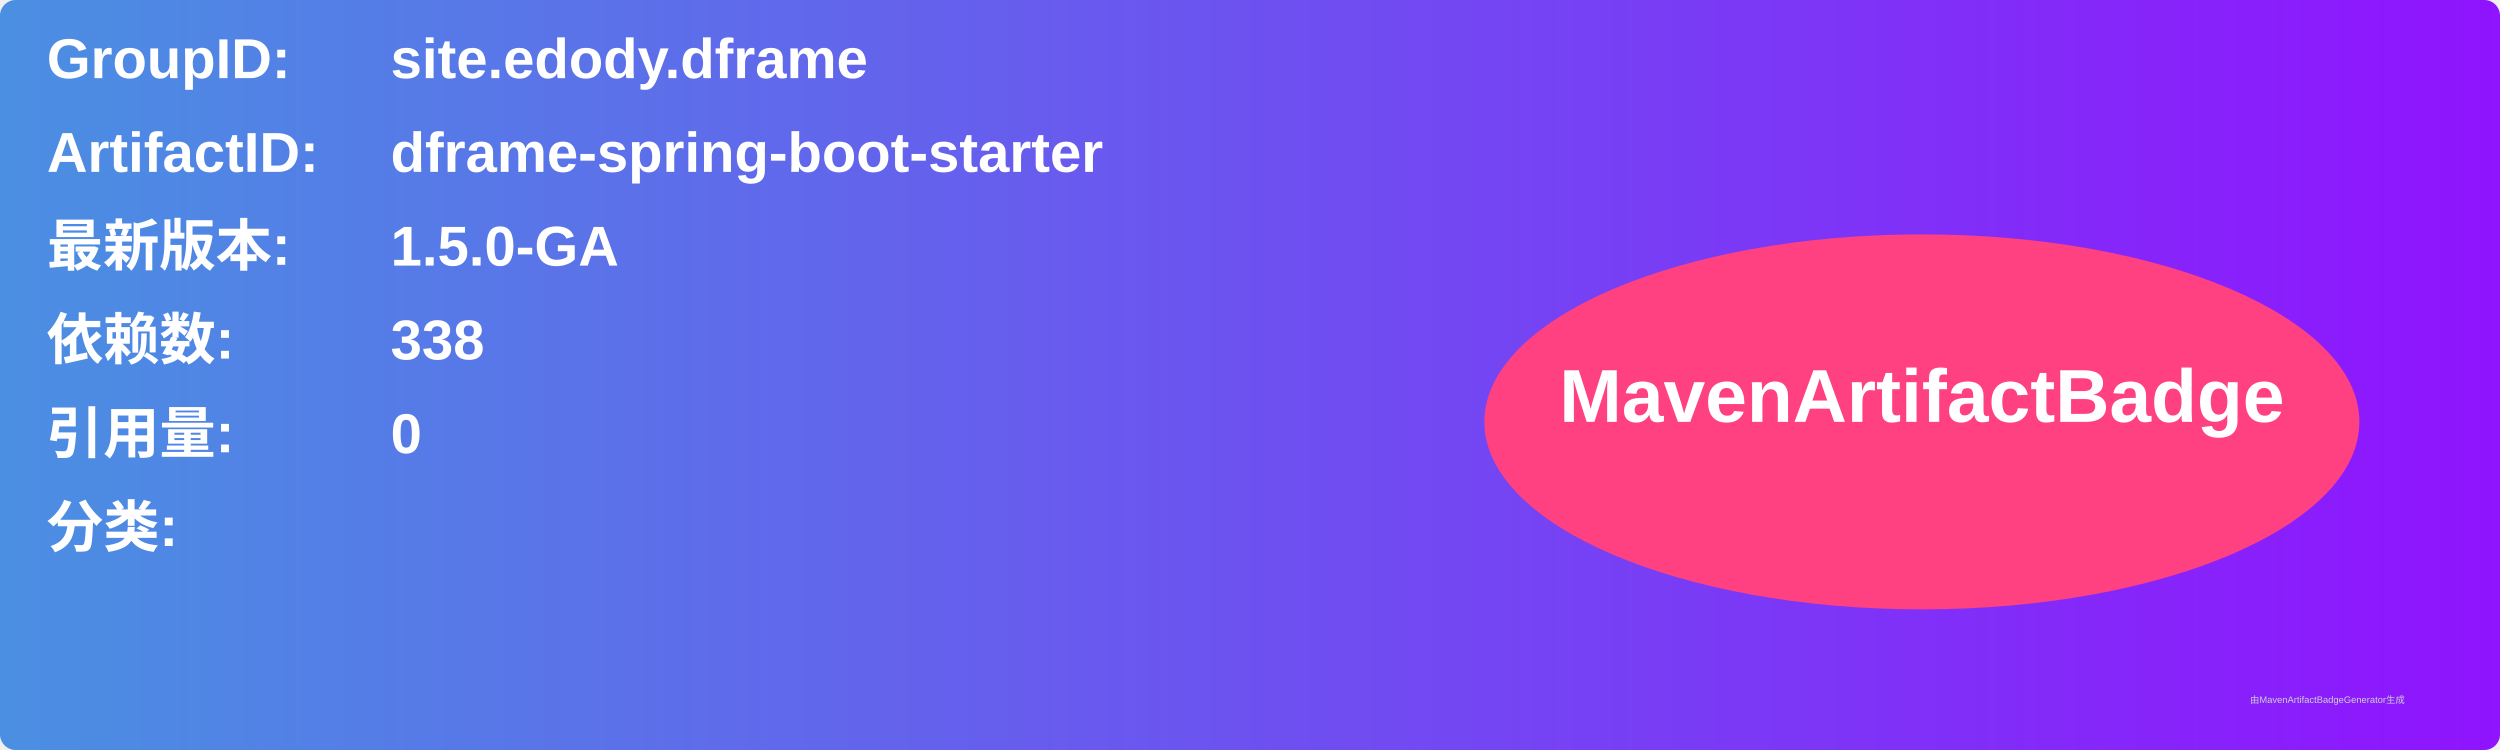
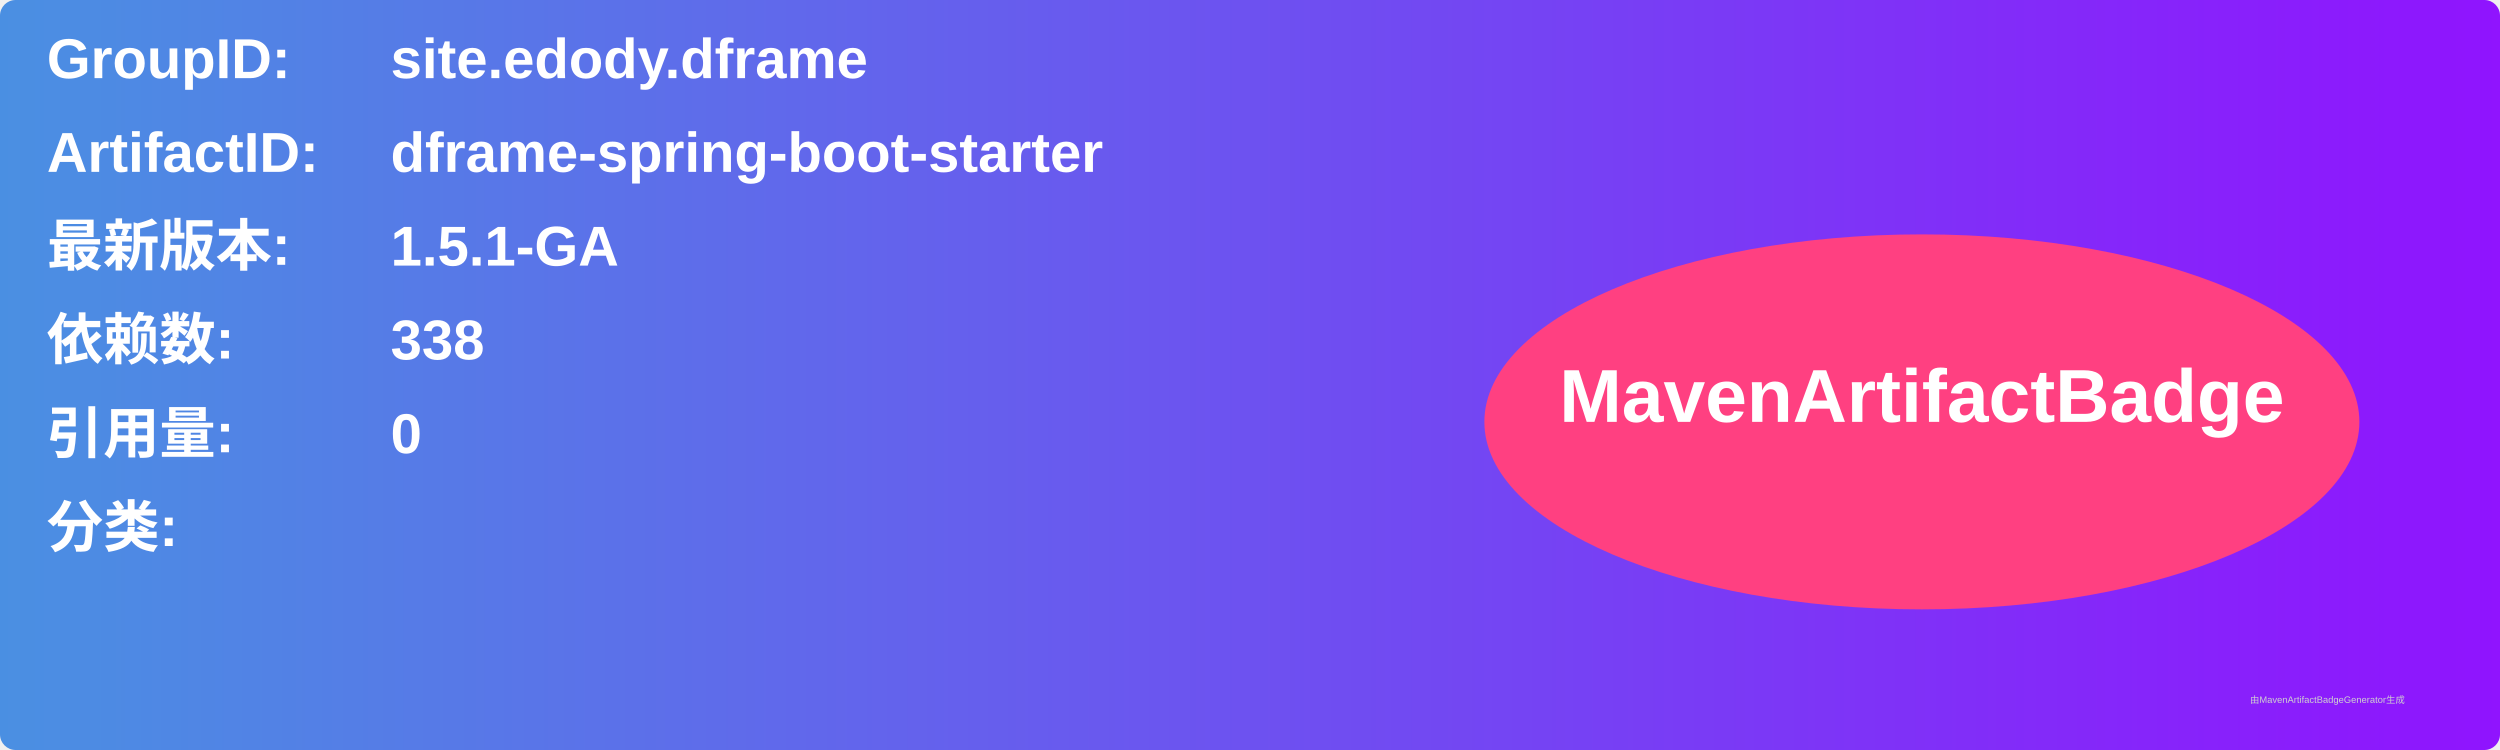
<svg xmlns="http://www.w3.org/2000/svg" width="800" height="240" viewBox="0 0 800 240">
  <linearGradient id="grad" x1="0%" y1="0%" x2="100%" y2="0%">
    <stop offset="0%" stop-color="#4a90e2" />
    <stop offset="100%" stop-color="#9013fe" />
  </linearGradient>
  <rect width="100%" height="100%" rx="5" ry="5" fill="url(#grad)" />
  <g transform="translate(15, 15)">
    <text x="0" y="10" font-family="Arial" font-size="18" fill="white" font-weight="bold" width="260">GroupID:</text>
    <text x="110" y="10" font-family="Arial" font-size="18" fill="white" font-weight="bold" width="460">site.edody.dframe</text>
    <text x="0" y="40" font-family="Arial" font-size="18" fill="white" font-weight="bold" width="260">ArtifactID:</text>
    <text x="110" y="40" font-family="Arial" font-size="18" fill="white" font-weight="bold" width="460">dframe-spring-boot-starter</text>
    <text x="0" y="70" font-family="Arial" font-size="18" fill="white" font-weight="bold">最新版本:</text>
    <text x="110" y="70" font-family="Arial" font-size="18" fill="white" font-weight="bold">
-       <tspan font-weight="bold">1.5.0-GA</tspan>
+       <tspan font-weight="bold">1.5.1-GA</tspan>
    </text>
    <text x="0" y="100" font-family="Arial" font-size="18" fill="white" font-weight="bold">依赖数: </text>
    <text x="110" y="100" font-family="Arial" font-size="18" fill="white">
      <tspan font-weight="bold">338</tspan>
    </text>
    <text x="0" y="130" font-family="Arial" font-size="18" fill="white" font-weight="bold">引用量: </text>
    <text x="110" y="130" font-family="Arial" font-size="18" fill="white">
      <tspan font-weight="bold">0</tspan>
    </text>
    <text x="0" y="160" font-family="Arial" font-size="18" fill="white" font-weight="bold">分类:</text>
    <text x="10" y="190" font-family="Arial" font-size="10" fill="white">
      <tspan font-weight="bold" />
    </text>
    <ellipse cx="600" cy="120" rx="140" ry="60" fill="#ff4081" />
    <text x="600" y="120" text-anchor="middle" font-family="Arial" font-size="24" fill="white" font-weight="bold">MavenArtifactBadge</text>
  </g>
  <text x="720" y="225" font-family="Arial" font-size="3" fill="#d0d0d0">由MavenArtifactBadgeGenerator生成</text>
</svg>
